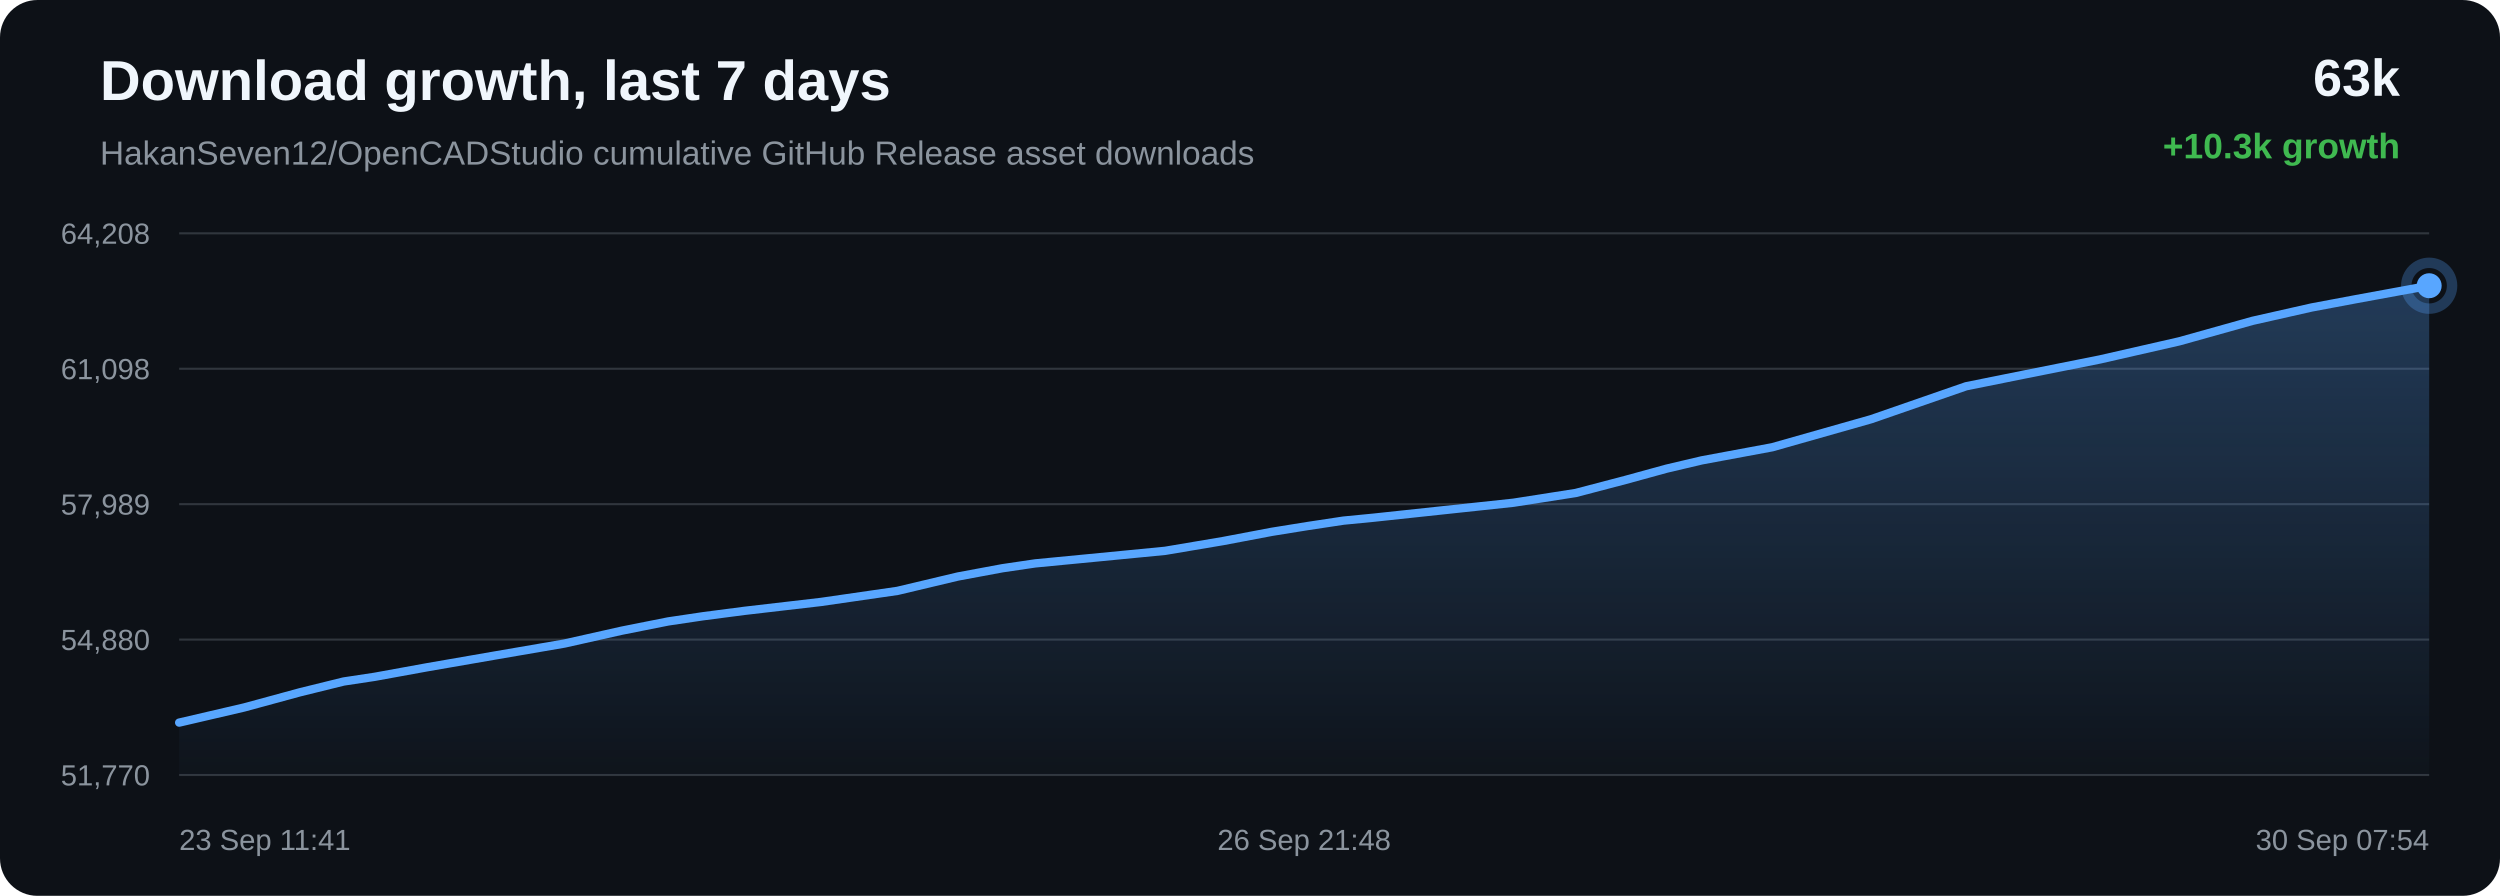
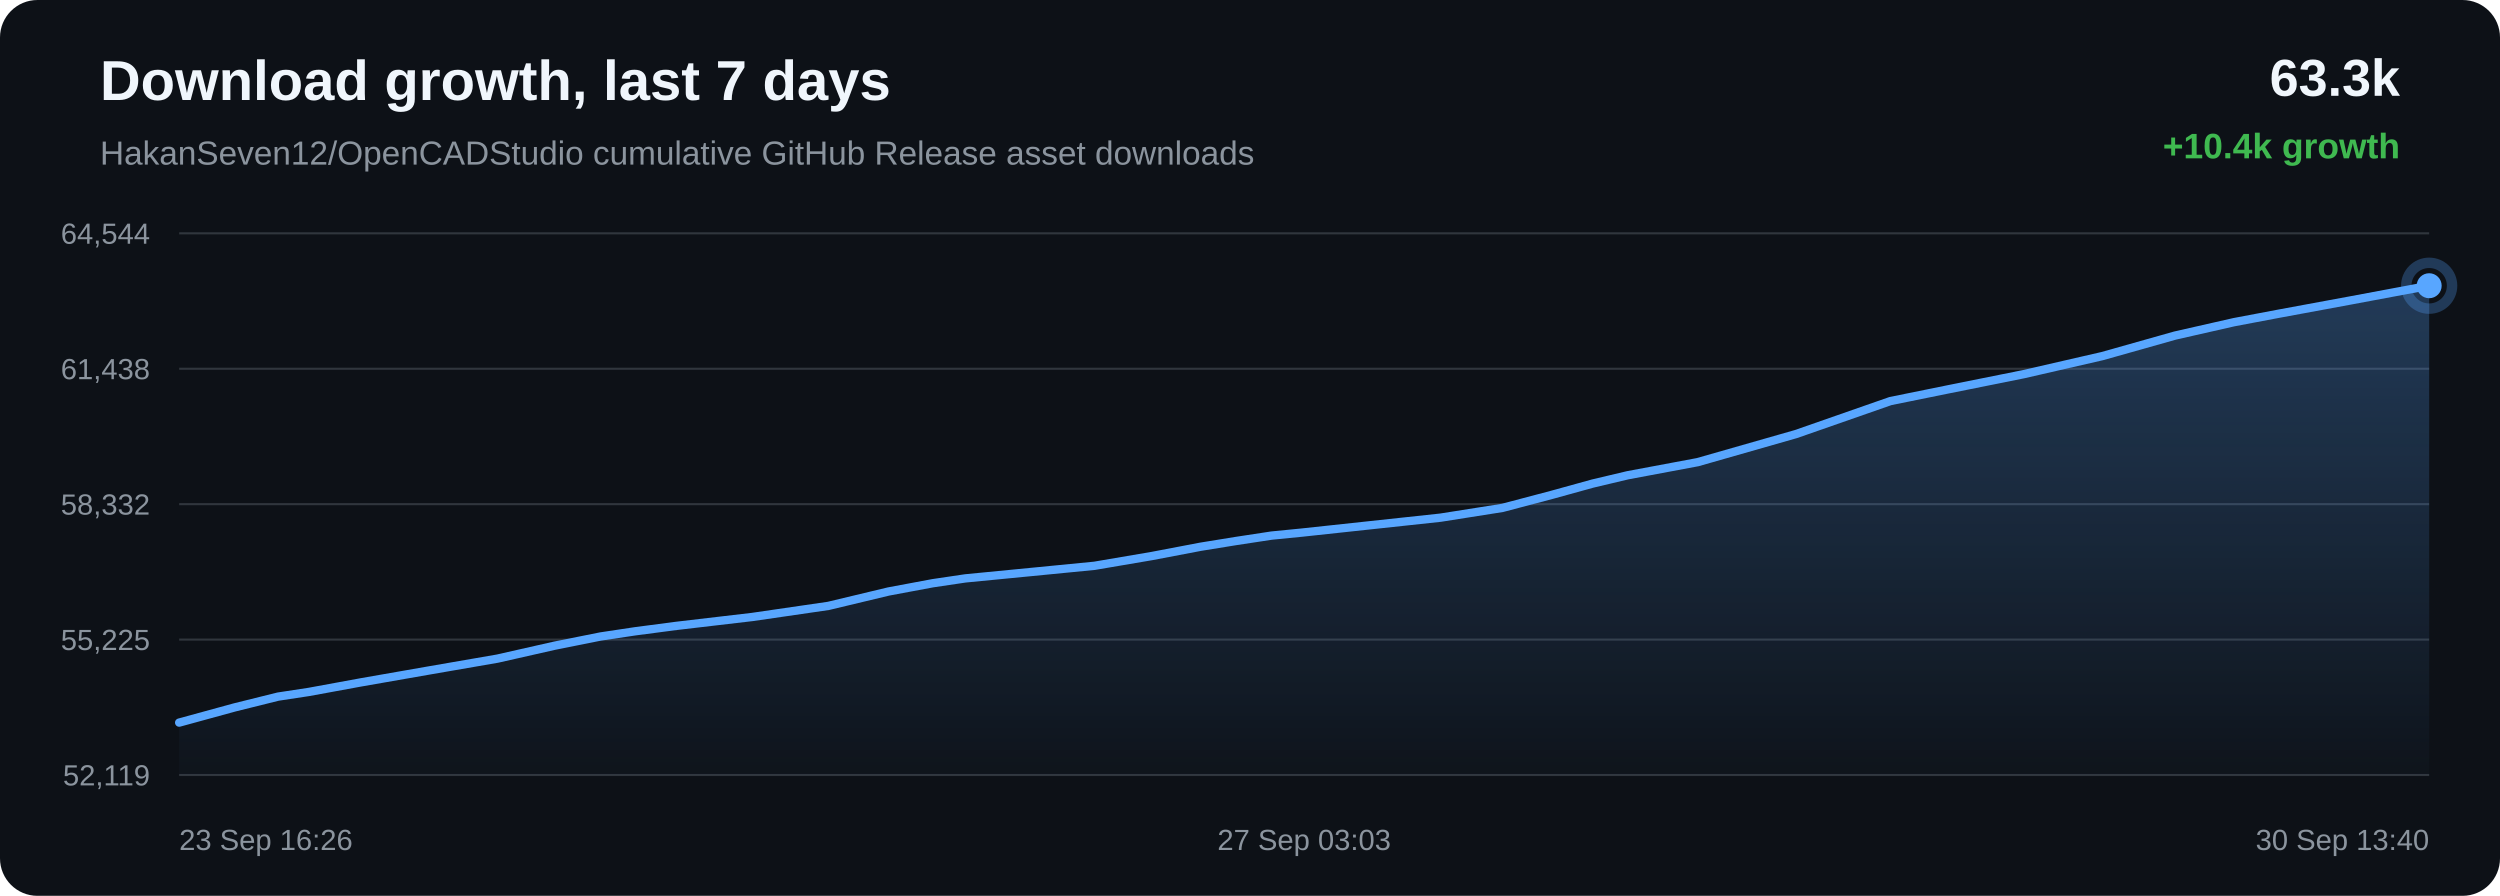
<svg xmlns="http://www.w3.org/2000/svg" width="1200" height="430" viewBox="0 0 1200 430">
  <defs>
    <linearGradient id="area" x1="0" x2="0" y1="0" y2="1">
      <stop offset="0%" stop-color="#58a6ff" stop-opacity="0.28" />
      <stop offset="100%" stop-color="#58a6ff" stop-opacity="0.02" />
    </linearGradient>
  </defs>
  <rect width="100%" height="100%" rx="18" fill="#0d1117" />
  <text x="48" y="48" fill="#f0f6fc" font-family="Arial, sans-serif" font-size="27" font-weight="700">Download growth, last 7 days</text>
  <text x="48" y="79" fill="#8b949e" font-family="Arial, sans-serif" font-size="16">HakanSeven12/OpenCADStudio cumulative GitHub Release asset downloads</text>
-   <text x="1152" y="46" text-anchor="end" fill="#f0f6fc" font-family="Arial, sans-serif" font-size="25" font-weight="700">63k</text>
-   <text x="1152" y="76" text-anchor="end" fill="#3fb950" font-family="Arial, sans-serif" font-size="17" font-weight="700">+10.3k growth</text>
+   <text x="1152" y="46" text-anchor="end" fill="#f0f6fc" font-family="Arial, sans-serif" font-size="25" font-weight="700">63.3k</text>
+   <text x="1152" y="76" text-anchor="end" fill="#3fb950" font-family="Arial, sans-serif" font-size="17" font-weight="700">+10.4k growth</text>
  <line x1="86" y1="112.00" x2="1166" y2="112.00" stroke="#30363d" stroke-width="1" />
  <line x1="86" y1="177.00" x2="1166" y2="177.00" stroke="#30363d" stroke-width="1" />
  <line x1="86" y1="242.00" x2="1166" y2="242.00" stroke="#30363d" stroke-width="1" />
  <line x1="86" y1="307.00" x2="1166" y2="307.00" stroke="#30363d" stroke-width="1" />
  <line x1="86" y1="372.00" x2="1166" y2="372.00" stroke="#30363d" stroke-width="1" />
-   <text x="72" y="117.00" text-anchor="end" fill="#8b949e" font-family="Arial, sans-serif" font-size="14">64,208</text>
-   <text x="72" y="182.00" text-anchor="end" fill="#8b949e" font-family="Arial, sans-serif" font-size="14">61,098</text>
-   <text x="72" y="247.00" text-anchor="end" fill="#8b949e" font-family="Arial, sans-serif" font-size="14">57,989</text>
-   <text x="72" y="312.00" text-anchor="end" fill="#8b949e" font-family="Arial, sans-serif" font-size="14">54,880</text>
-   <text x="72" y="377.00" text-anchor="end" fill="#8b949e" font-family="Arial, sans-serif" font-size="14">51,770</text>
-   <path d="M 86.00 346.85 L 117.22 339.58 L 143.96 332.30 L 164.96 327.12 L 179.90 324.86 L 205.06 320.28 L 237.81 314.60 L 271.00 308.89 L 298.42 302.73 L 320.72 298.29 L 337.38 295.81 L 357.31 293.21 L 394.11 288.93 L 430.79 283.62 L 459.82 276.72 L 481.17 272.75 L 496.92 270.43 L 528.13 267.42 L 559.31 264.39 L 587.04 259.71 L 610.48 255.27 L 627.61 252.51 L 644.86 249.90 L 659.45 248.48 L 692.43 244.95 L 726.44 241.31 L 756.35 236.63 L 780.18 230.38 L 799.93 224.96 L 816.86 220.97 L 850.69 214.68 L 898.13 201.22 L 943.72 185.41 L 971.49 179.81 L 1007.95 172.54 L 1046.05 163.84 L 1081.21 154.00 L 1109.64 147.58 L 1130.89 143.59 L 1166.00 137.15 L 1166.00 372.00 L 86.00 372.00 Z" fill="url(#area)" />
-   <path d="M 86.00 346.85 L 117.22 339.58 L 143.96 332.30 L 164.96 327.12 L 179.90 324.86 L 205.06 320.28 L 237.81 314.60 L 271.00 308.89 L 298.42 302.73 L 320.72 298.29 L 337.38 295.81 L 357.31 293.21 L 394.11 288.93 L 430.79 283.62 L 459.82 276.72 L 481.17 272.75 L 496.92 270.43 L 528.13 267.42 L 559.31 264.39 L 587.04 259.71 L 610.48 255.27 L 627.61 252.51 L 644.86 249.90 L 659.45 248.48 L 692.43 244.95 L 726.44 241.31 L 756.35 236.63 L 780.18 230.38 L 799.93 224.96 L 816.86 220.97 L 850.69 214.68 L 898.13 201.22 L 943.72 185.41 L 971.49 179.81 L 1007.95 172.54 L 1046.05 163.84 L 1081.21 154.00 L 1109.64 147.58 L 1130.89 143.59 L 1166.00 137.15" fill="none" stroke="#58a6ff" stroke-width="4" stroke-linecap="round" stroke-linejoin="round" />
+   <text x="72" y="117.00" text-anchor="end" fill="#8b949e" font-family="Arial, sans-serif" font-size="14">64,544</text>
+   <text x="72" y="182.00" text-anchor="end" fill="#8b949e" font-family="Arial, sans-serif" font-size="14">61,438</text>
+   <text x="72" y="247.00" text-anchor="end" fill="#8b949e" font-family="Arial, sans-serif" font-size="14">58,332</text>
+   <text x="72" y="312.00" text-anchor="end" fill="#8b949e" font-family="Arial, sans-serif" font-size="14">55,225</text>
+   <text x="72" y="377.00" text-anchor="end" fill="#8b949e" font-family="Arial, sans-serif" font-size="14">52,119</text>
+   <path d="M 86.00 346.85 L 112.58 339.57 L 133.45 334.38 L 148.29 332.12 L 173.30 327.53 L 205.84 321.84 L 238.83 316.13 L 266.08 309.96 L 288.25 305.52 L 304.80 303.03 L 324.61 300.43 L 361.18 296.14 L 397.63 290.83 L 426.48 283.92 L 447.71 279.95 L 463.36 277.63 L 494.37 274.61 L 525.36 271.58 L 552.92 266.89 L 576.22 262.45 L 593.24 259.69 L 610.38 257.08 L 624.88 255.65 L 657.66 252.12 L 691.46 248.48 L 721.18 243.79 L 744.87 237.53 L 764.49 232.11 L 781.32 228.12 L 814.94 221.82 L 862.09 208.34 L 907.39 192.52 L 935.00 186.91 L 971.23 179.63 L 1009.09 170.93 L 1044.04 161.07 L 1072.29 154.65 L 1093.42 150.65 L 1128.31 144.20 L 1166.00 137.15 L 1166.00 372.00 L 86.00 372.00 Z" fill="url(#area)" />
+   <path d="M 86.00 346.85 L 112.58 339.57 L 133.45 334.38 L 148.29 332.12 L 173.30 327.53 L 205.84 321.84 L 238.83 316.13 L 266.08 309.96 L 288.25 305.52 L 304.80 303.03 L 324.61 300.43 L 361.18 296.14 L 397.63 290.83 L 426.48 283.92 L 447.71 279.95 L 463.36 277.63 L 494.37 274.61 L 525.36 271.58 L 552.92 266.89 L 576.22 262.45 L 593.24 259.69 L 610.38 257.08 L 624.88 255.65 L 657.66 252.12 L 691.46 248.48 L 721.18 243.79 L 744.87 237.53 L 764.49 232.11 L 781.32 228.12 L 814.94 221.82 L 862.09 208.34 L 907.39 192.52 L 935.00 186.91 L 971.23 179.63 L 1009.09 170.93 L 1044.04 161.07 L 1072.29 154.65 L 1093.42 150.65 L 1128.31 144.20 L 1166.00 137.15" fill="none" stroke="#58a6ff" stroke-width="4" stroke-linecap="round" stroke-linejoin="round" />
  <circle cx="1166.00" cy="137.15" r="6" fill="#58a6ff" />
  <circle cx="1166.00" cy="137.15" r="11" fill="none" stroke="#58a6ff" stroke-opacity="0.28" stroke-width="5" />
-   <text x="86.00" y="408" text-anchor="start" fill="#8b949e" font-family="Arial, sans-serif" font-size="14">23 Sep 11:41</text>
-   <text x="626.00" y="408" text-anchor="middle" fill="#8b949e" font-family="Arial, sans-serif" font-size="14">26 Sep 21:48</text>
-   <text x="1166.00" y="408" text-anchor="end" fill="#8b949e" font-family="Arial, sans-serif" font-size="14">30 Sep 07:54</text>
+   <text x="86.00" y="408" text-anchor="start" fill="#8b949e" font-family="Arial, sans-serif" font-size="14">23 Sep 16:26</text>
+   <text x="626.00" y="408" text-anchor="middle" fill="#8b949e" font-family="Arial, sans-serif" font-size="14">27 Sep 03:03</text>
+   <text x="1166.00" y="408" text-anchor="end" fill="#8b949e" font-family="Arial, sans-serif" font-size="14">30 Sep 13:40</text>
</svg>
